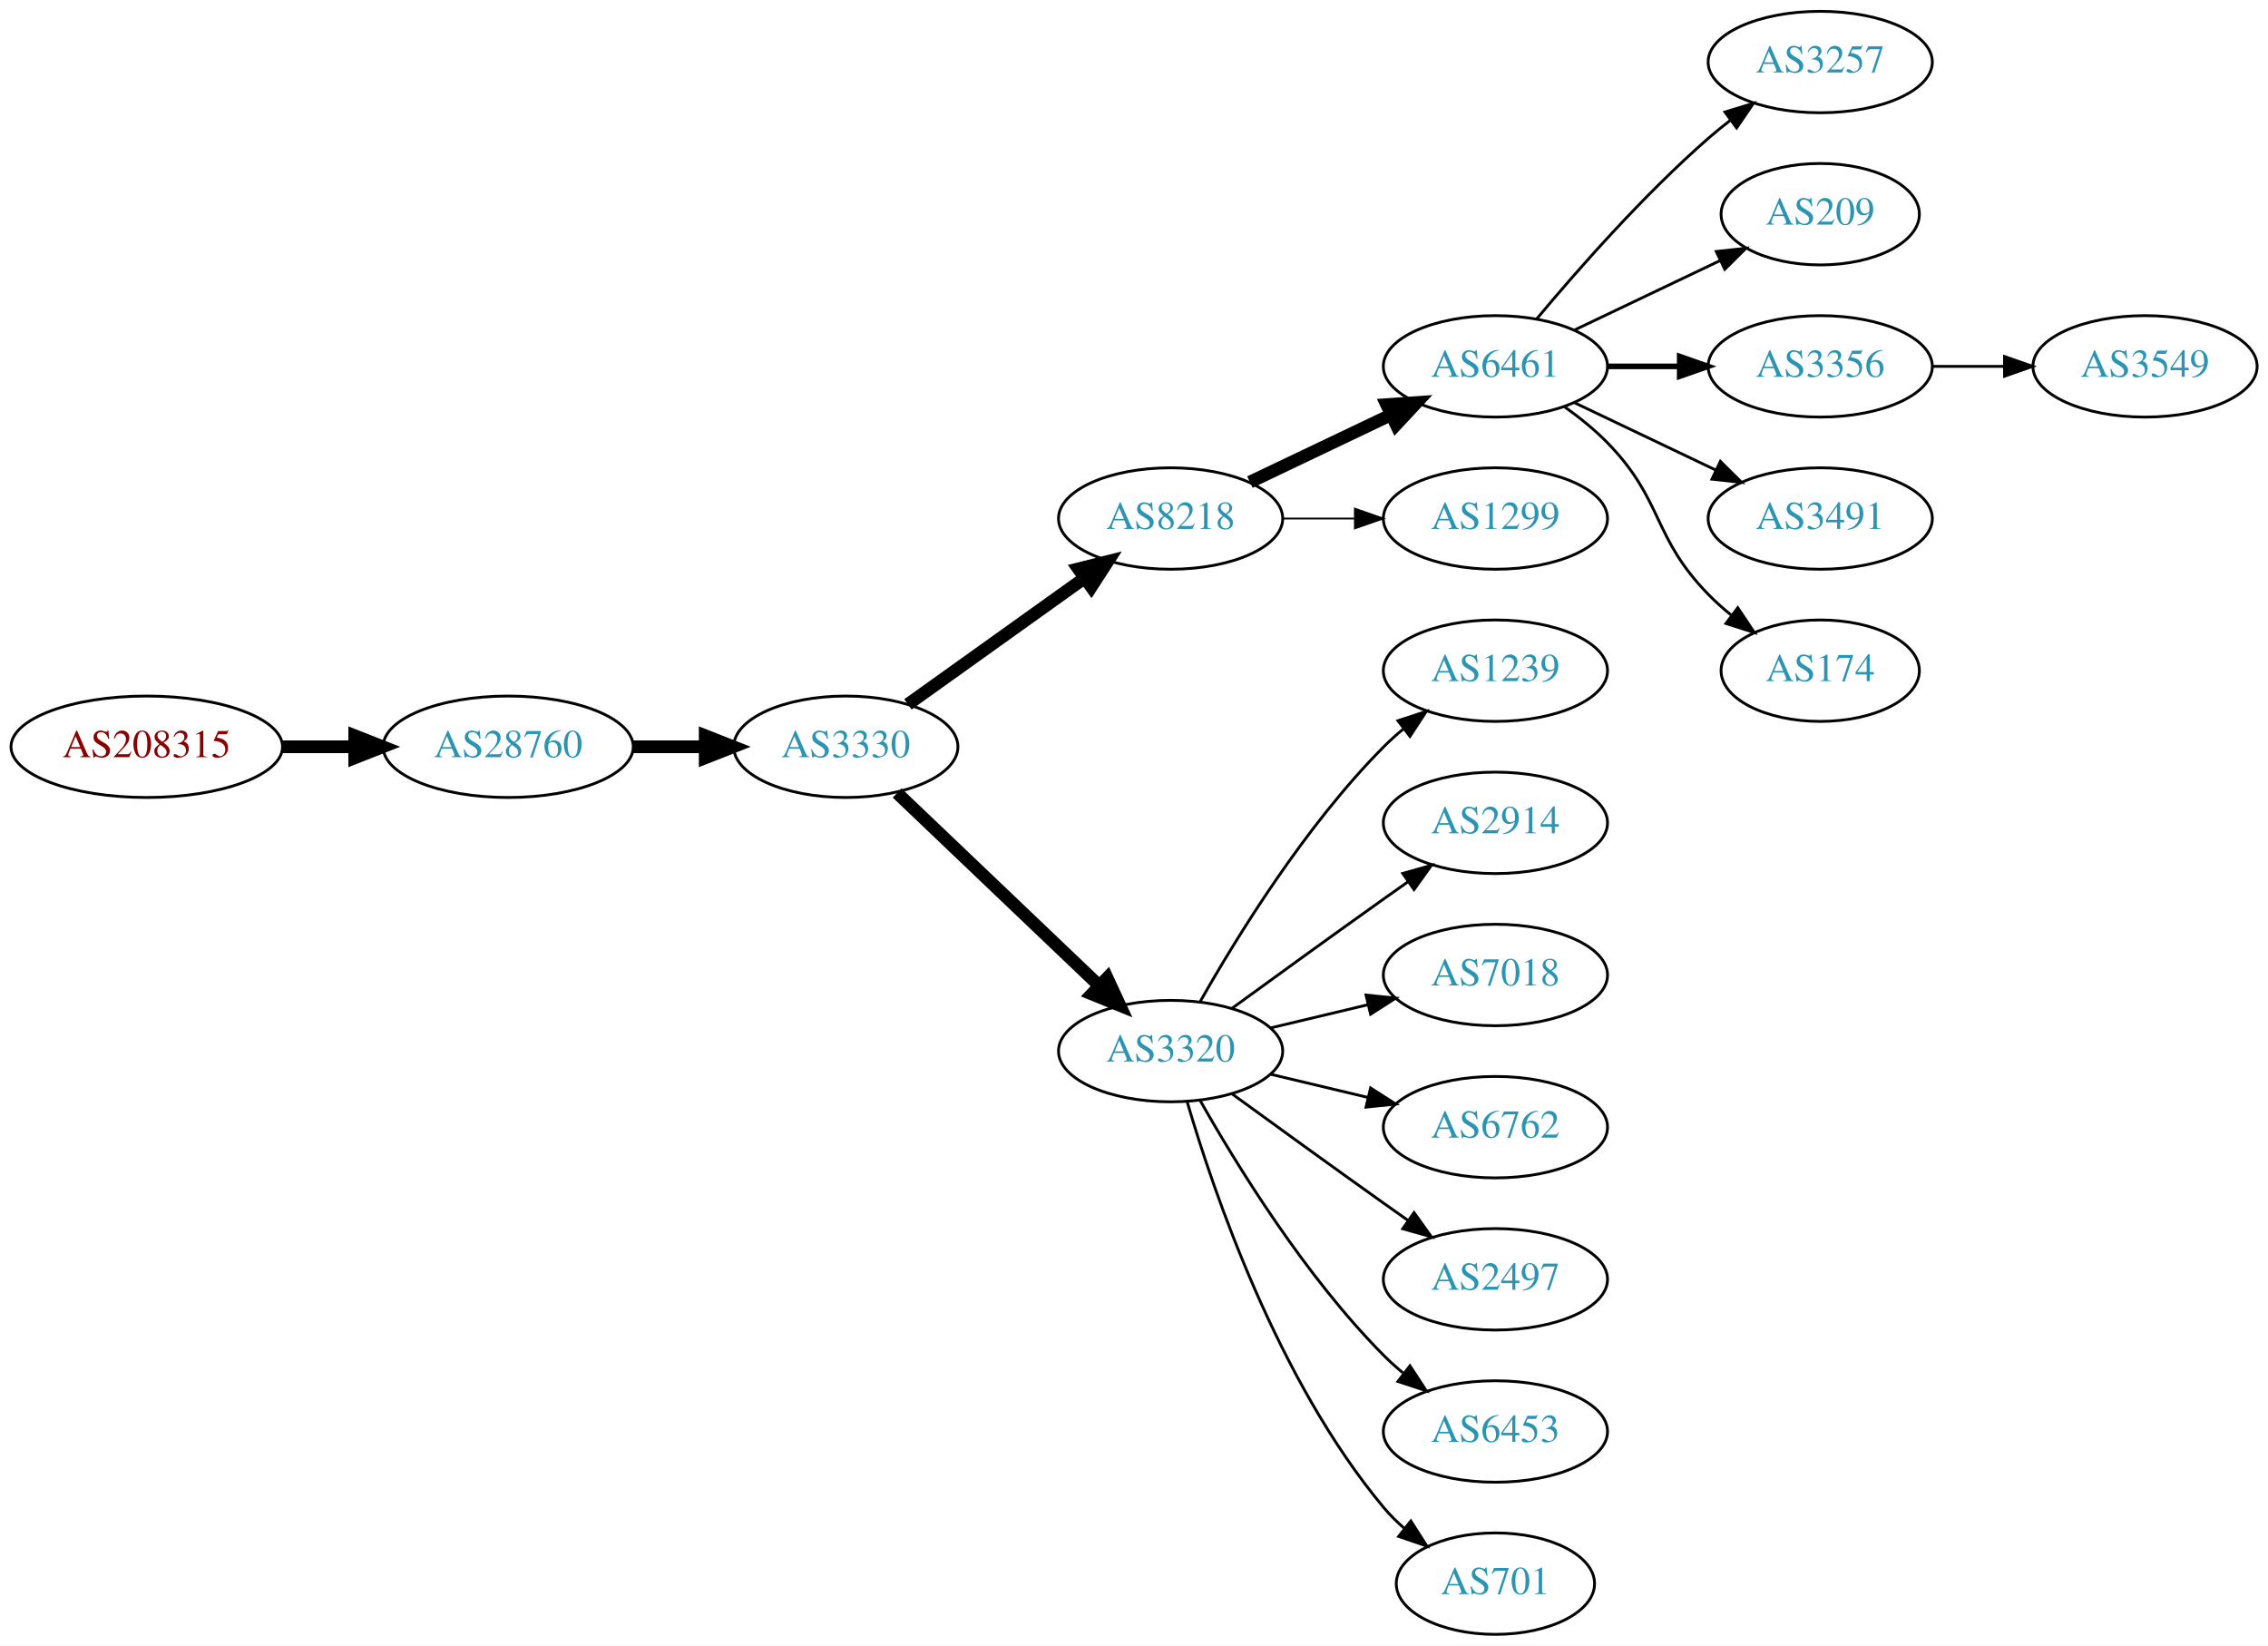
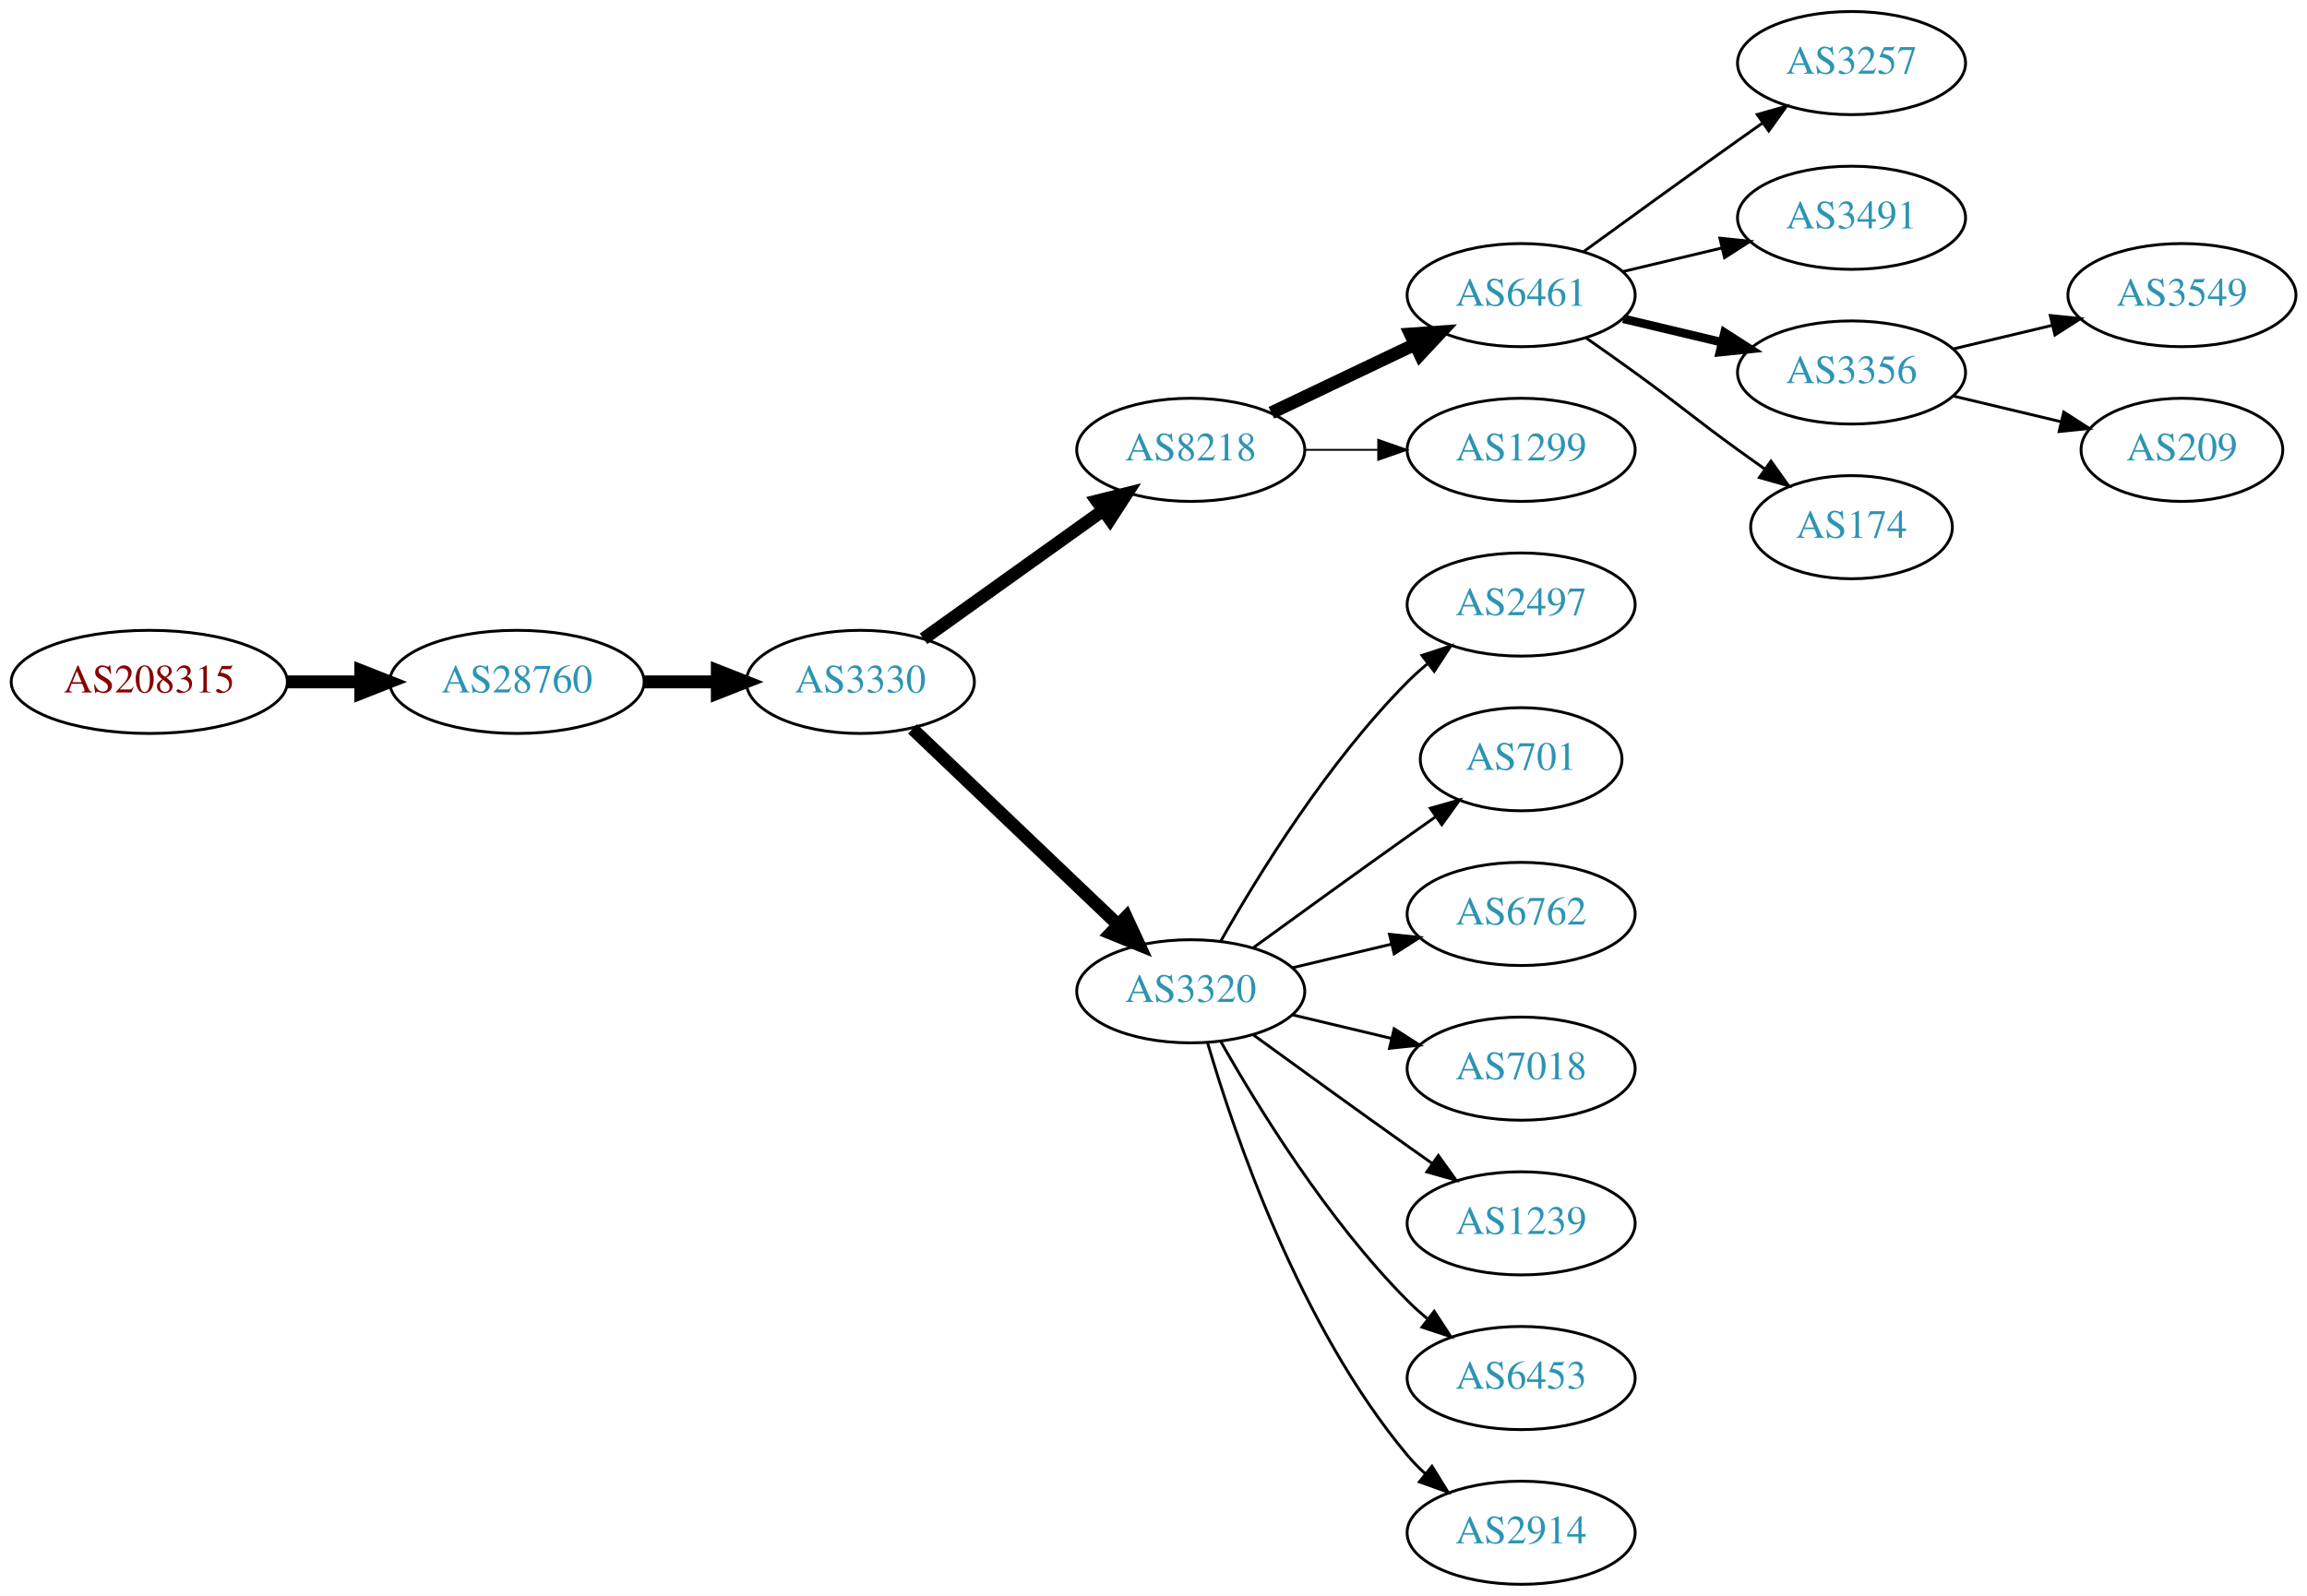
- <svg xmlns="http://www.w3.org/2000/svg" xmlns:xlink="http://www.w3.org/1999/xlink" width="805pt" height="584pt" viewBox="0.00 0.00 805.05 584.00">
-   <g id="graph0" class="graph" transform="scale(1 1) rotate(0) translate(4 580)">
-     <polygon fill="white" stroke="none" points="-4,4 -4,-580 801.048,-580 801.048,4 -4,4" />
+ <svg xmlns="http://www.w3.org/2000/svg" xmlns:xlink="http://www.w3.org/1999/xlink" width="805pt" height="557pt" viewBox="0.00 0.00 805.05 557.00">
+   <g id="graph0" class="graph" transform="scale(1 1) rotate(0) translate(4 553)">
+     <polygon fill="white" stroke="none" points="-4,4 -4,-553 801.048,-553 801.048,4 -4,4" />
    <g id="node1" class="node">
      <g id="a_node1">
        <a xlink:href="/asn/208315" xlink:title="AS208315 ~ frauscher [AT]">
          <ellipse fill="#ffffff" stroke="black" cx="48.096" cy="-315" rx="48.192" ry="18" />
          <text text-anchor="middle" x="48.096" y="-311.3" font-family="Times,serif" font-size="14.00" fill="#880000">AS208315</text>
        </a>
      </g>
    </g>
    <g id="node2" class="node">
      <g id="a_node2">
        <a xlink:href="/asn/28760" xlink:title="AS28760 ~ Schaerdingerstr. 35 [AT]">
          <ellipse fill="#ffffff" stroke="black" cx="176.388" cy="-315" rx="44.393" ry="18" />
          <text text-anchor="middle" x="176.388" y="-311.3" font-family="Times,serif" font-size="14.00" fill="#2c94b3">AS28760</text>
        </a>
      </g>
    </g>
    <g id="edge1" class="edge">
      <path fill="none" stroke="black" stroke-width="4.5" d="M96.481,-315C104.742,-315 113.386,-315 121.799,-315" />
      <polygon fill="black" stroke="black" stroke-width="4.5" points="121.904,-318.938 131.904,-315 121.904,-311.063 121.904,-318.938" />
    </g>
    <g id="node3" class="node">
      <g id="a_node3">
        <a xlink:href="/asn/3330" xlink:title="AS3330 ~ Vienna, Austria [AT]">
          <ellipse fill="#ffffff" stroke="black" cx="296.23" cy="-315" rx="39.794" ry="18" />
          <text text-anchor="middle" x="296.23" y="-311.3" font-family="Times,serif" font-size="14.00" fill="#2c94b3">AS3330</text>
        </a>
      </g>
    </g>
    <g id="edge2" class="edge">
      <path fill="none" stroke="black" stroke-width="4.5" d="M220.599,-315C228.911,-315 237.674,-315 246.156,-315" />
      <polygon fill="black" stroke="black" stroke-width="4.5" points="246.315,-318.938 256.315,-315 246.315,-311.063 246.315,-318.938" />
    </g>
    <g id="node4" class="node">
      <g id="a_node4">
        <a xlink:href="/asn/8218" xlink:title="AS8218 ~ legacy Neotelecoms [FR]">
          <ellipse fill="#ffffff" stroke="black" cx="411.523" cy="-396" rx="39.794" ry="18" />
          <text text-anchor="middle" x="411.523" y="-392.3" font-family="Times,serif" font-size="14.00" fill="#2c94b3">AS8218</text>
        </a>
      </g>
    </g>
    <g id="edge3" class="edge">
      <path fill="none" stroke="black" stroke-width="4.5" d="M318.274,-330.046C335.889,-342.639 361.227,-360.755 380.893,-374.816" />
      <polygon fill="black" stroke="black" stroke-width="4.5" points="378.782,-378.147 389.207,-380.76 383.363,-371.741 378.782,-378.147" />
    </g>
    <g id="node5" class="node">
      <g id="a_node5">
        <a xlink:href="/asn/3320" xlink:title="AS3320 ~ DTAG [DE]">
          <ellipse fill="#ffffff" stroke="black" cx="411.523" cy="-207" rx="39.794" ry="18" />
          <text text-anchor="middle" x="411.523" y="-203.3" font-family="Times,serif" font-size="14.00" fill="#2c94b3">AS3320</text>
        </a>
      </g>
    </g>
    <g id="edge4" class="edge">
      <path fill="none" stroke="black" stroke-width="4.5" d="M314.437,-298.597C333.512,-280.413 364.432,-250.937 386.03,-230.349" />
      <polygon fill="black" stroke="black" stroke-width="4.5" points="389.004,-232.953 393.526,-223.203 383.571,-227.253 389.004,-232.953" />
    </g>
    <g id="node6" class="node">
      <g id="a_node6">
        <a xlink:href="/asn/6461" xlink:title="AS6461 ~ Zayo Bandwidth [US]">
          <ellipse fill="#ffffff" stroke="black" cx="526.816" cy="-450" rx="39.794" ry="18" />
          <text text-anchor="middle" x="526.816" y="-446.3" font-family="Times,serif" font-size="14.00" fill="#2c94b3">AS6461</text>
        </a>
      </g>
    </g>
    <g id="edge5" class="edge">
      <path fill="none" stroke="black" stroke-width="4.5" d="M439.66,-408.934C454.654,-416.081 473.475,-425.052 489.698,-432.785" />
      <polygon fill="black" stroke="black" stroke-width="4.5" points="488.18,-436.423 498.901,-437.171 491.568,-429.314 488.18,-436.423" />
    </g>
    <g id="node7" class="node">
      <g id="a_node7">
        <a xlink:href="/asn/1299" xlink:title="AS1299 ~ Telia Carrier [EU]">
          <ellipse fill="#ffffff" stroke="black" cx="526.816" cy="-396" rx="39.794" ry="18" />
          <text text-anchor="middle" x="526.816" y="-392.3" font-family="Times,serif" font-size="14.00" fill="#2c94b3">AS1299</text>
        </a>
      </g>
    </g>
    <g id="edge6" class="edge">
      <path fill="none" stroke="black" stroke-width="0.643" d="M451.195,-396C459.398,-396 468.162,-396 476.694,-396" />
      <polygon fill="black" stroke="black" stroke-width="0.643" points="476.934,-399.5 486.934,-396 476.933,-392.5 476.934,-399.5" />
    </g>
-     <g id="node13" class="node">
-       <g id="a_node13">
-         <a xlink:href="/asn/1239" xlink:title="AS1239 ~ Sprint [US]">
+     <g id="node14" class="node">
+       <g id="a_node14">
+         <a xlink:href="/asn/2497" xlink:title="AS2497 ~ Internet Initiative Japan Inc. [JP]">
          <ellipse fill="#ffffff" stroke="black" cx="526.816" cy="-342" rx="39.794" ry="18" />
-           <text text-anchor="middle" x="526.816" y="-338.3" font-family="Times,serif" font-size="14.00" fill="#2c94b3">AS1239</text>
-         </a>
-       </g>
-     </g>
-     <g id="edge12" class="edge">
+           <text text-anchor="middle" x="526.816" y="-338.3" font-family="Times,serif" font-size="14.00" fill="#2c94b3">AS2497</text>
+         </a>
+       </g>
+     </g>
+     <g id="edge13" class="edge">
      <path fill="none" stroke="black" d="M421.983,-224.49C434.765,-247.096 459.197,-286.886 487.17,-315 489.28,-317.121 491.576,-319.188 493.962,-321.171" />
      <polygon fill="black" stroke="black" points="492.214,-324.242 502.277,-327.556 496.477,-318.69 492.214,-324.242" />
    </g>
-     <g id="node14" class="node">
-       <g id="a_node14">
-         <a xlink:href="/asn/2914" xlink:title="AS2914 ~ NTT America, Inc. [US]">
-           <ellipse fill="#ffffff" stroke="black" cx="526.816" cy="-288" rx="39.794" ry="18" />
-           <text text-anchor="middle" x="526.816" y="-284.3" font-family="Times,serif" font-size="14.00" fill="#2c94b3">AS2914</text>
-         </a>
-       </g>
-     </g>
-     <g id="edge13" class="edge">
-       <path fill="none" stroke="black" d="M433.371,-222.222C448.305,-233.091 468.919,-248.025 487.17,-261 489.99,-263.005 492.933,-265.085 495.881,-267.159" />
-       <polygon fill="black" stroke="black" points="493.908,-270.05 504.106,-272.926 497.927,-264.319 493.908,-270.05" />
-     </g>
    <g id="node15" class="node">
      <g id="a_node15">
-         <a xlink:href="/asn/7018" xlink:title="AS7018 ~ AT&amp;T Services, Inc. [US]">
-           <ellipse fill="#ffffff" stroke="black" cx="526.816" cy="-234" rx="39.794" ry="18" />
-           <text text-anchor="middle" x="526.816" y="-230.3" font-family="Times,serif" font-size="14.00" fill="#2c94b3">AS7018</text>
+         <a xlink:href="/asn/701" xlink:title="AS701 ~ UUNET [US]">
+           <ellipse fill="#ffffff" stroke="black" cx="526.816" cy="-288" rx="35.194" ry="18" />
+           <text text-anchor="middle" x="526.816" y="-284.3" font-family="Times,serif" font-size="14.00" fill="#2c94b3">AS701</text>
        </a>
      </g>
    </g>
    <g id="edge14" class="edge">
-       <path fill="none" stroke="black" d="M447.13,-215.248C458.002,-217.838 470.156,-220.735 481.598,-223.462" />
-       <polygon fill="black" stroke="black" points="480.882,-226.889 491.421,-225.803 482.505,-220.08 480.882,-226.889" />
+       <path fill="none" stroke="black" d="M433.371,-222.222C448.305,-233.091 468.919,-248.025 487.17,-261 490.38,-263.282 493.749,-265.661 497.103,-268.018" />
+       <polygon fill="black" stroke="black" points="495.116,-270.899 505.314,-273.77 499.132,-265.166 495.116,-270.899" />
    </g>
    <g id="node16" class="node">
      <g id="a_node16">
        <a xlink:href="/asn/6762" xlink:title="AS6762 ~ TELECOM ITALIA SPARKLE S.p.A. [IT]">
+           <ellipse fill="#ffffff" stroke="black" cx="526.816" cy="-234" rx="39.794" ry="18" />
+           <text text-anchor="middle" x="526.816" y="-230.3" font-family="Times,serif" font-size="14.00" fill="#2c94b3">AS6762</text>
+         </a>
+       </g>
+     </g>
+     <g id="edge15" class="edge">
+       <path fill="none" stroke="black" d="M447.13,-215.248C458.002,-217.838 470.156,-220.735 481.598,-223.462" />
+       <polygon fill="black" stroke="black" points="480.882,-226.889 491.421,-225.803 482.505,-220.08 480.882,-226.889" />
+     </g>
+     <g id="node17" class="node">
+       <g id="a_node17">
+         <a xlink:href="/asn/7018" xlink:title="AS7018 ~ AT&amp;T Services, Inc. [US]">
          <ellipse fill="#ffffff" stroke="black" cx="526.816" cy="-180" rx="39.794" ry="18" />
-           <text text-anchor="middle" x="526.816" y="-176.3" font-family="Times,serif" font-size="14.00" fill="#2c94b3">AS6762</text>
-         </a>
-       </g>
-     </g>
-     <g id="edge15" class="edge">
+           <text text-anchor="middle" x="526.816" y="-176.3" font-family="Times,serif" font-size="14.00" fill="#2c94b3">AS7018</text>
+         </a>
+       </g>
+     </g>
+     <g id="edge16" class="edge">
      <path fill="none" stroke="black" d="M447.13,-198.752C458.002,-196.162 470.156,-193.265 481.598,-190.538" />
      <polygon fill="black" stroke="black" points="482.505,-193.92 491.421,-188.197 480.882,-187.111 482.505,-193.92" />
    </g>
-     <g id="node17" class="node">
-       <g id="a_node17">
-         <a xlink:href="/asn/2497" xlink:title="AS2497 ~ Internet Initiative Japan Inc. [JP]">
+     <g id="node18" class="node">
+       <g id="a_node18">
+         <a xlink:href="/asn/1239" xlink:title="AS1239 ~ Sprint [US]">
          <ellipse fill="#ffffff" stroke="black" cx="526.816" cy="-126" rx="39.794" ry="18" />
-           <text text-anchor="middle" x="526.816" y="-122.3" font-family="Times,serif" font-size="14.00" fill="#2c94b3">AS2497</text>
-         </a>
-       </g>
-     </g>
-     <g id="edge16" class="edge">
+           <text text-anchor="middle" x="526.816" y="-122.3" font-family="Times,serif" font-size="14.00" fill="#2c94b3">AS1239</text>
+         </a>
+       </g>
+     </g>
+     <g id="edge17" class="edge">
      <path fill="none" stroke="black" d="M433.371,-191.778C448.305,-180.909 468.919,-165.975 487.17,-153 489.99,-150.995 492.933,-148.915 495.881,-146.841" />
      <polygon fill="black" stroke="black" points="497.927,-149.681 504.106,-141.074 493.908,-143.95 497.927,-149.681" />
    </g>
-     <g id="node18" class="node">
-       <g id="a_node18">
+     <g id="node19" class="node">
+       <g id="a_node19">
        <a xlink:href="/asn/6453" xlink:title="AS6453 ~ TATA COMMUNICATIONS (AMERICA) INC [US]">
          <ellipse fill="#ffffff" stroke="black" cx="526.816" cy="-72" rx="39.794" ry="18" />
          <text text-anchor="middle" x="526.816" y="-68.3" font-family="Times,serif" font-size="14.00" fill="#2c94b3">AS6453</text>
        </a>
      </g>
    </g>
-     <g id="edge17" class="edge">
+     <g id="edge18" class="edge">
      <path fill="none" stroke="black" d="M421.983,-189.51C434.765,-166.904 459.197,-127.114 487.17,-99 489.28,-96.879 491.576,-94.812 493.962,-92.829" />
      <polygon fill="black" stroke="black" points="496.477,-95.31 502.277,-86.444 492.214,-89.758 496.477,-95.31" />
    </g>
-     <g id="node19" class="node">
-       <g id="a_node19">
-         <a xlink:href="/asn/701" xlink:title="AS701 ~ UUNET [US]">
-           <ellipse fill="#ffffff" stroke="black" cx="526.816" cy="-18" rx="35.194" ry="18" />
-           <text text-anchor="middle" x="526.816" y="-14.3" font-family="Times,serif" font-size="14.00" fill="#2c94b3">AS701</text>
-         </a>
-       </g>
-     </g>
-     <g id="edge18" class="edge">
-       <path fill="none" stroke="black" d="M417.397,-188.998C426.711,-157.156 449.528,-90.019 487.17,-45 489.322,-42.426 491.776,-39.983 494.381,-37.697" />
-       <polygon fill="black" stroke="black" points="496.788,-40.257 502.491,-31.328 492.465,-34.751 496.788,-40.257" />
+     <g id="node20" class="node">
+       <g id="a_node20">
+         <a xlink:href="/asn/2914" xlink:title="AS2914 ~ NTT America, Inc. [US]">
+           <ellipse fill="#ffffff" stroke="black" cx="526.816" cy="-18" rx="39.794" ry="18" />
+           <text text-anchor="middle" x="526.816" y="-14.3" font-family="Times,serif" font-size="14.00" fill="#2c94b3">AS2914</text>
+         </a>
+       </g>
+     </g>
+     <g id="edge19" class="edge">
+       <path fill="none" stroke="black" d="M417.397,-188.998C426.711,-157.156 449.528,-90.019 487.17,-45 489.04,-42.763 491.138,-40.626 493.364,-38.604" />
+       <polygon fill="black" stroke="black" points="495.711,-41.208 501.283,-32.196 491.308,-35.766 495.711,-41.208" />
    </g>
    <g id="node8" class="node">
      <g id="a_node8">
        <a xlink:href="/asn/3257" xlink:title="AS3257 ~ GTT [DE]">
-           <ellipse fill="#ffffff" stroke="black" cx="642.109" cy="-558" rx="39.794" ry="18" />
-           <text text-anchor="middle" x="642.109" y="-554.3" font-family="Times,serif" font-size="14.00" fill="#2c94b3">AS3257</text>
+           <ellipse fill="#ffffff" stroke="black" cx="642.109" cy="-531" rx="39.794" ry="18" />
+           <text text-anchor="middle" x="642.109" y="-527.3" font-family="Times,serif" font-size="14.00" fill="#2c94b3">AS3257</text>
        </a>
      </g>
    </g>
    <g id="edge7" class="edge">
-       <path fill="none" stroke="black" d="M541.446,-466.817C555.729,-483.929 579.275,-510.745 602.463,-531 604.928,-533.154 607.567,-535.294 610.264,-537.372" />
-       <polygon fill="black" stroke="black" points="608.289,-540.264 618.418,-543.37 612.437,-534.625 608.289,-540.264" />
+       <path fill="none" stroke="black" d="M548.664,-465.222C563.598,-476.091 584.212,-491.025 602.463,-504 605.283,-506.005 608.226,-508.085 611.174,-510.159" />
+       <polygon fill="black" stroke="black" points="609.201,-513.05 619.399,-515.926 613.22,-507.319 609.201,-513.05" />
    </g>
    <g id="node9" class="node">
      <g id="a_node9">
-         <a xlink:href="/asn/209" xlink:title="AS209 ~ CenturyLink Communications, LLC [US]">
-           <ellipse fill="#ffffff" stroke="black" cx="642.109" cy="-504" rx="35.194" ry="18" />
-           <text text-anchor="middle" x="642.109" y="-500.3" font-family="Times,serif" font-size="14.00" fill="#2c94b3">AS209</text>
+         <a xlink:href="/asn/3491" xlink:title="AS3491 ~ PCCW Global, Inc. [US]">
+           <ellipse fill="#ffffff" stroke="black" cx="642.109" cy="-477" rx="39.794" ry="18" />
+           <text text-anchor="middle" x="642.109" y="-473.3" font-family="Times,serif" font-size="14.00" fill="#2c94b3">AS3491</text>
        </a>
      </g>
    </g>
    <g id="edge8" class="edge">
-       <path fill="none" stroke="black" d="M554.953,-462.934C570.384,-470.29 589.87,-479.577 606.405,-487.459" />
-       <polygon fill="black" stroke="black" points="605.214,-490.768 615.747,-491.911 608.226,-484.449 605.214,-490.768" />
+       <path fill="none" stroke="black" d="M562.423,-458.248C573.295,-460.838 585.449,-463.735 596.891,-466.462" />
+       <polygon fill="black" stroke="black" points="596.175,-469.889 606.714,-468.803 597.798,-463.08 596.175,-469.889" />
    </g>
    <g id="node10" class="node">
      <g id="a_node10">
        <a xlink:href="/asn/3356" xlink:title="AS3356 ~ Level 3 Parent, LLC [US]">
-           <ellipse fill="#ffffff" stroke="black" cx="642.109" cy="-450" rx="39.794" ry="18" />
-           <text text-anchor="middle" x="642.109" y="-446.3" font-family="Times,serif" font-size="14.00" fill="#2c94b3">AS3356</text>
+           <ellipse fill="#ffffff" stroke="black" cx="642.109" cy="-423" rx="39.794" ry="18" />
+           <text text-anchor="middle" x="642.109" y="-419.3" font-family="Times,serif" font-size="14.00" fill="#2c94b3">AS3356</text>
        </a>
      </g>
    </g>
    <g id="edge9" class="edge">
-       <path fill="none" stroke="black" stroke-width="2" d="M566.488,-450C574.691,-450 583.455,-450 591.987,-450" />
-       <polygon fill="black" stroke="black" stroke-width="2" points="592.227,-453.5 602.226,-450 592.226,-446.5 592.227,-453.5" />
+       <path fill="none" stroke="black" stroke-width="3" d="M562.423,-441.752C573.295,-439.162 585.449,-436.265 596.891,-433.538" />
+       <polygon fill="black" stroke="black" stroke-width="3" points="597.798,-436.92 606.714,-431.197 596.175,-430.111 597.798,-436.92" />
    </g>
    <g id="node11" class="node">
      <g id="a_node11">
-         <a xlink:href="/asn/3491" xlink:title="AS3491 ~ PCCW Global, Inc. [US]">
-           <ellipse fill="#ffffff" stroke="black" cx="642.109" cy="-396" rx="39.794" ry="18" />
-           <text text-anchor="middle" x="642.109" y="-392.3" font-family="Times,serif" font-size="14.00" fill="#2c94b3">AS3491</text>
+         <a xlink:href="/asn/174" xlink:title="AS174 ~ Cogent Communications [US]">
+           <ellipse fill="#ffffff" stroke="black" cx="642.109" cy="-369" rx="35.194" ry="18" />
+           <text text-anchor="middle" x="642.109" y="-365.3" font-family="Times,serif" font-size="14.00" fill="#2c94b3">AS174</text>
        </a>
      </g>
    </g>
    <g id="edge10" class="edge">
-       <path fill="none" stroke="black" d="M554.953,-437.066C569.946,-429.919 588.767,-420.948 604.991,-413.215" />
-       <polygon fill="black" stroke="black" points="606.673,-416.291 614.194,-408.829 603.661,-409.972 606.673,-416.291" />
+       <path fill="none" stroke="black" d="M549.573,-434.991C555.108,-431.121 561.026,-426.936 566.463,-423 582.662,-411.271 586.263,-407.729 602.463,-396 605.491,-393.807 608.67,-391.537 611.849,-389.287" />
+       <polygon fill="black" stroke="black" points="613.991,-392.059 620.159,-383.445 609.965,-386.333 613.991,-392.059" />
    </g>
    <g id="node12" class="node">
      <g id="a_node12">
-         <a xlink:href="/asn/174" xlink:title="AS174 ~ Cogent Communications [US]">
-           <ellipse fill="#ffffff" stroke="black" cx="642.109" cy="-342" rx="35.194" ry="18" />
-           <text text-anchor="middle" x="642.109" y="-338.3" font-family="Times,serif" font-size="14.00" fill="#2c94b3">AS174</text>
-         </a>
-       </g>
-     </g>
-     <g id="edge11" class="edge">
-       <path fill="none" stroke="black" d="M551.41,-435.611C556.666,-431.852 561.998,-427.563 566.463,-423 586.635,-402.383 582.29,-389.617 602.463,-369 604.942,-366.466 607.688,-364.017 610.541,-361.696" />
-       <polygon fill="black" stroke="black" points="612.843,-364.343 618.726,-355.532 608.632,-358.752 612.843,-364.343" />
-     </g>
-     <g id="node20" class="node">
-       <g id="a_node20">
        <a xlink:href="/asn/3549" xlink:title="AS3549 ~ Level 3 Parent, LLC [US]">
          <ellipse fill="#ffffff" stroke="black" cx="757.402" cy="-450" rx="39.794" ry="18" />
          <text text-anchor="middle" x="757.402" y="-446.3" font-family="Times,serif" font-size="14.00" fill="#2c94b3">AS3549</text>
        </a>
      </g>
    </g>
-     <g id="edge19" class="edge">
-       <path fill="none" stroke="black" d="M681.781,-450C689.984,-450 698.748,-450 707.28,-450" />
-       <polygon fill="black" stroke="black" points="707.519,-453.5 717.519,-450 707.519,-446.5 707.519,-453.5" />
+     <g id="edge11" class="edge">
+       <path fill="none" stroke="black" d="M677.716,-431.248C688.587,-433.838 700.742,-436.735 712.184,-439.462" />
+       <polygon fill="black" stroke="black" points="711.468,-442.889 722.007,-441.803 713.091,-436.08 711.468,-442.889" />
+     </g>
+     <g id="node13" class="node">
+       <g id="a_node13">
+         <a xlink:href="/asn/209" xlink:title="AS209 ~ CenturyLink Communications, LLC [US]">
+           <ellipse fill="#ffffff" stroke="black" cx="757.402" cy="-396" rx="35.194" ry="18" />
+           <text text-anchor="middle" x="757.402" y="-392.3" font-family="Times,serif" font-size="14.00" fill="#2c94b3">AS209</text>
+         </a>
+       </g>
+     </g>
+     <g id="edge12" class="edge">
+       <path fill="none" stroke="black" d="M677.716,-414.752C689.511,-411.942 702.815,-408.771 715.083,-405.847" />
+       <polygon fill="black" stroke="black" points="716.172,-409.186 725.088,-403.463 714.549,-402.376 716.172,-409.186" />
    </g>
  </g>
</svg>
